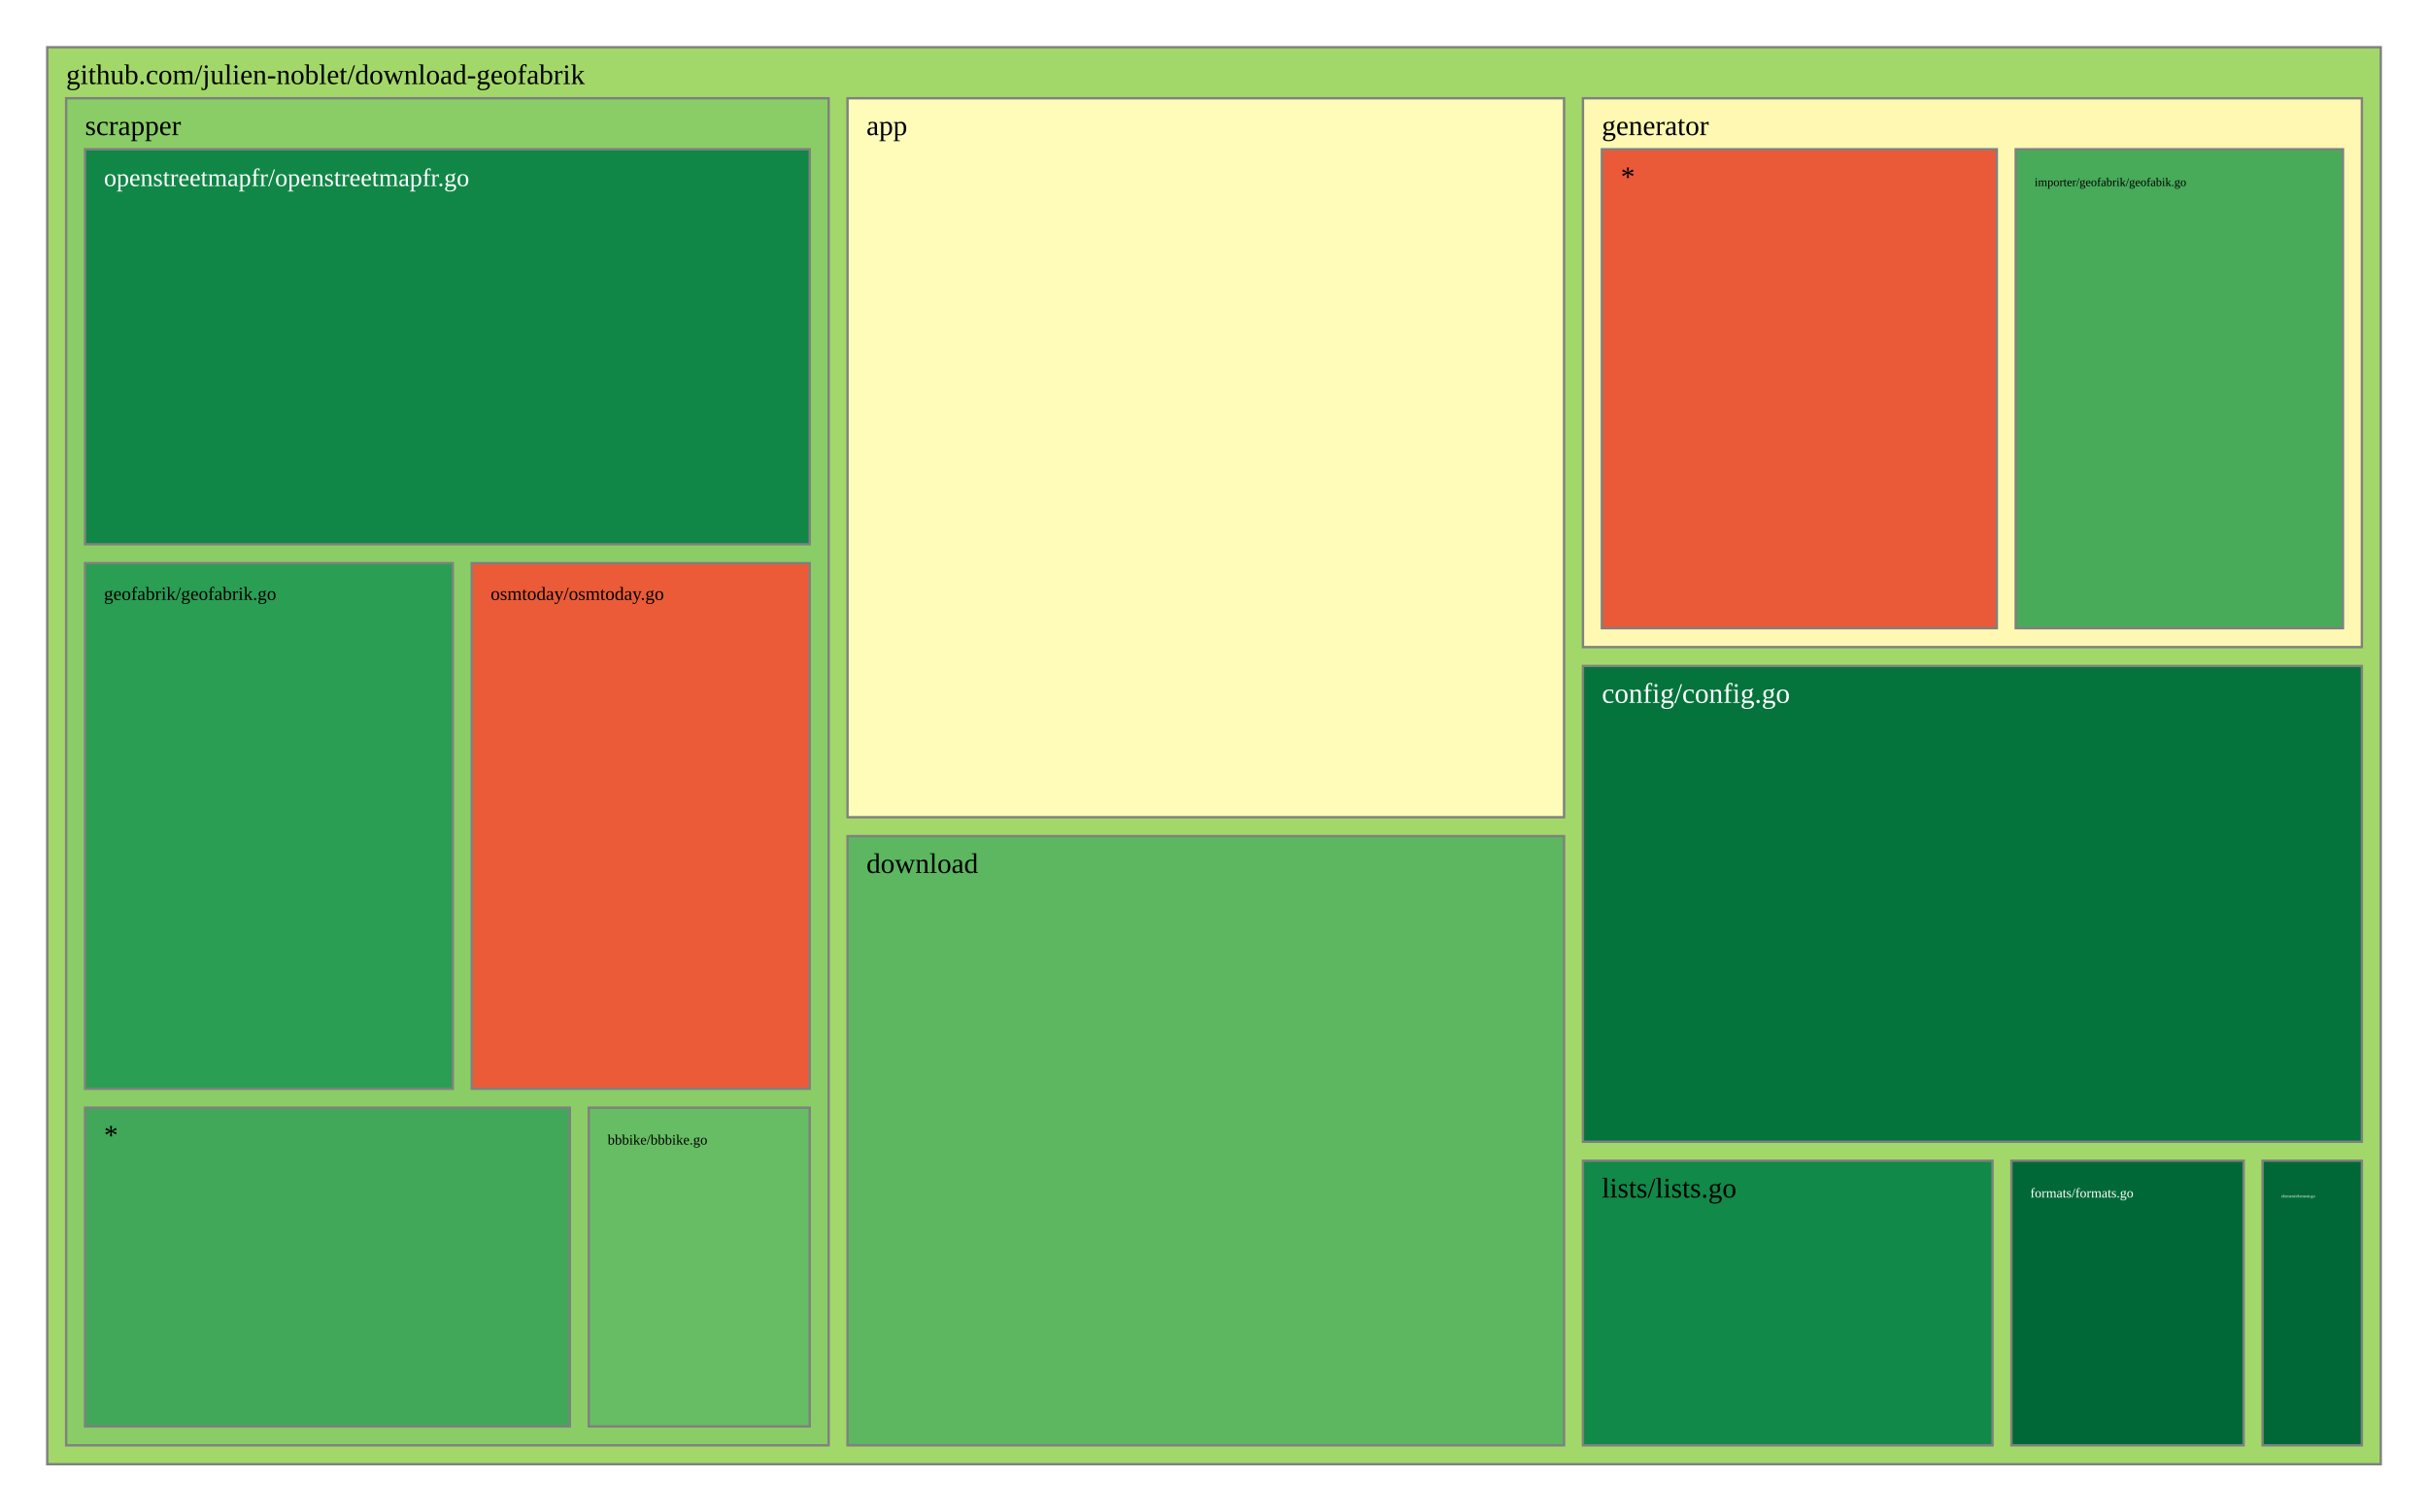
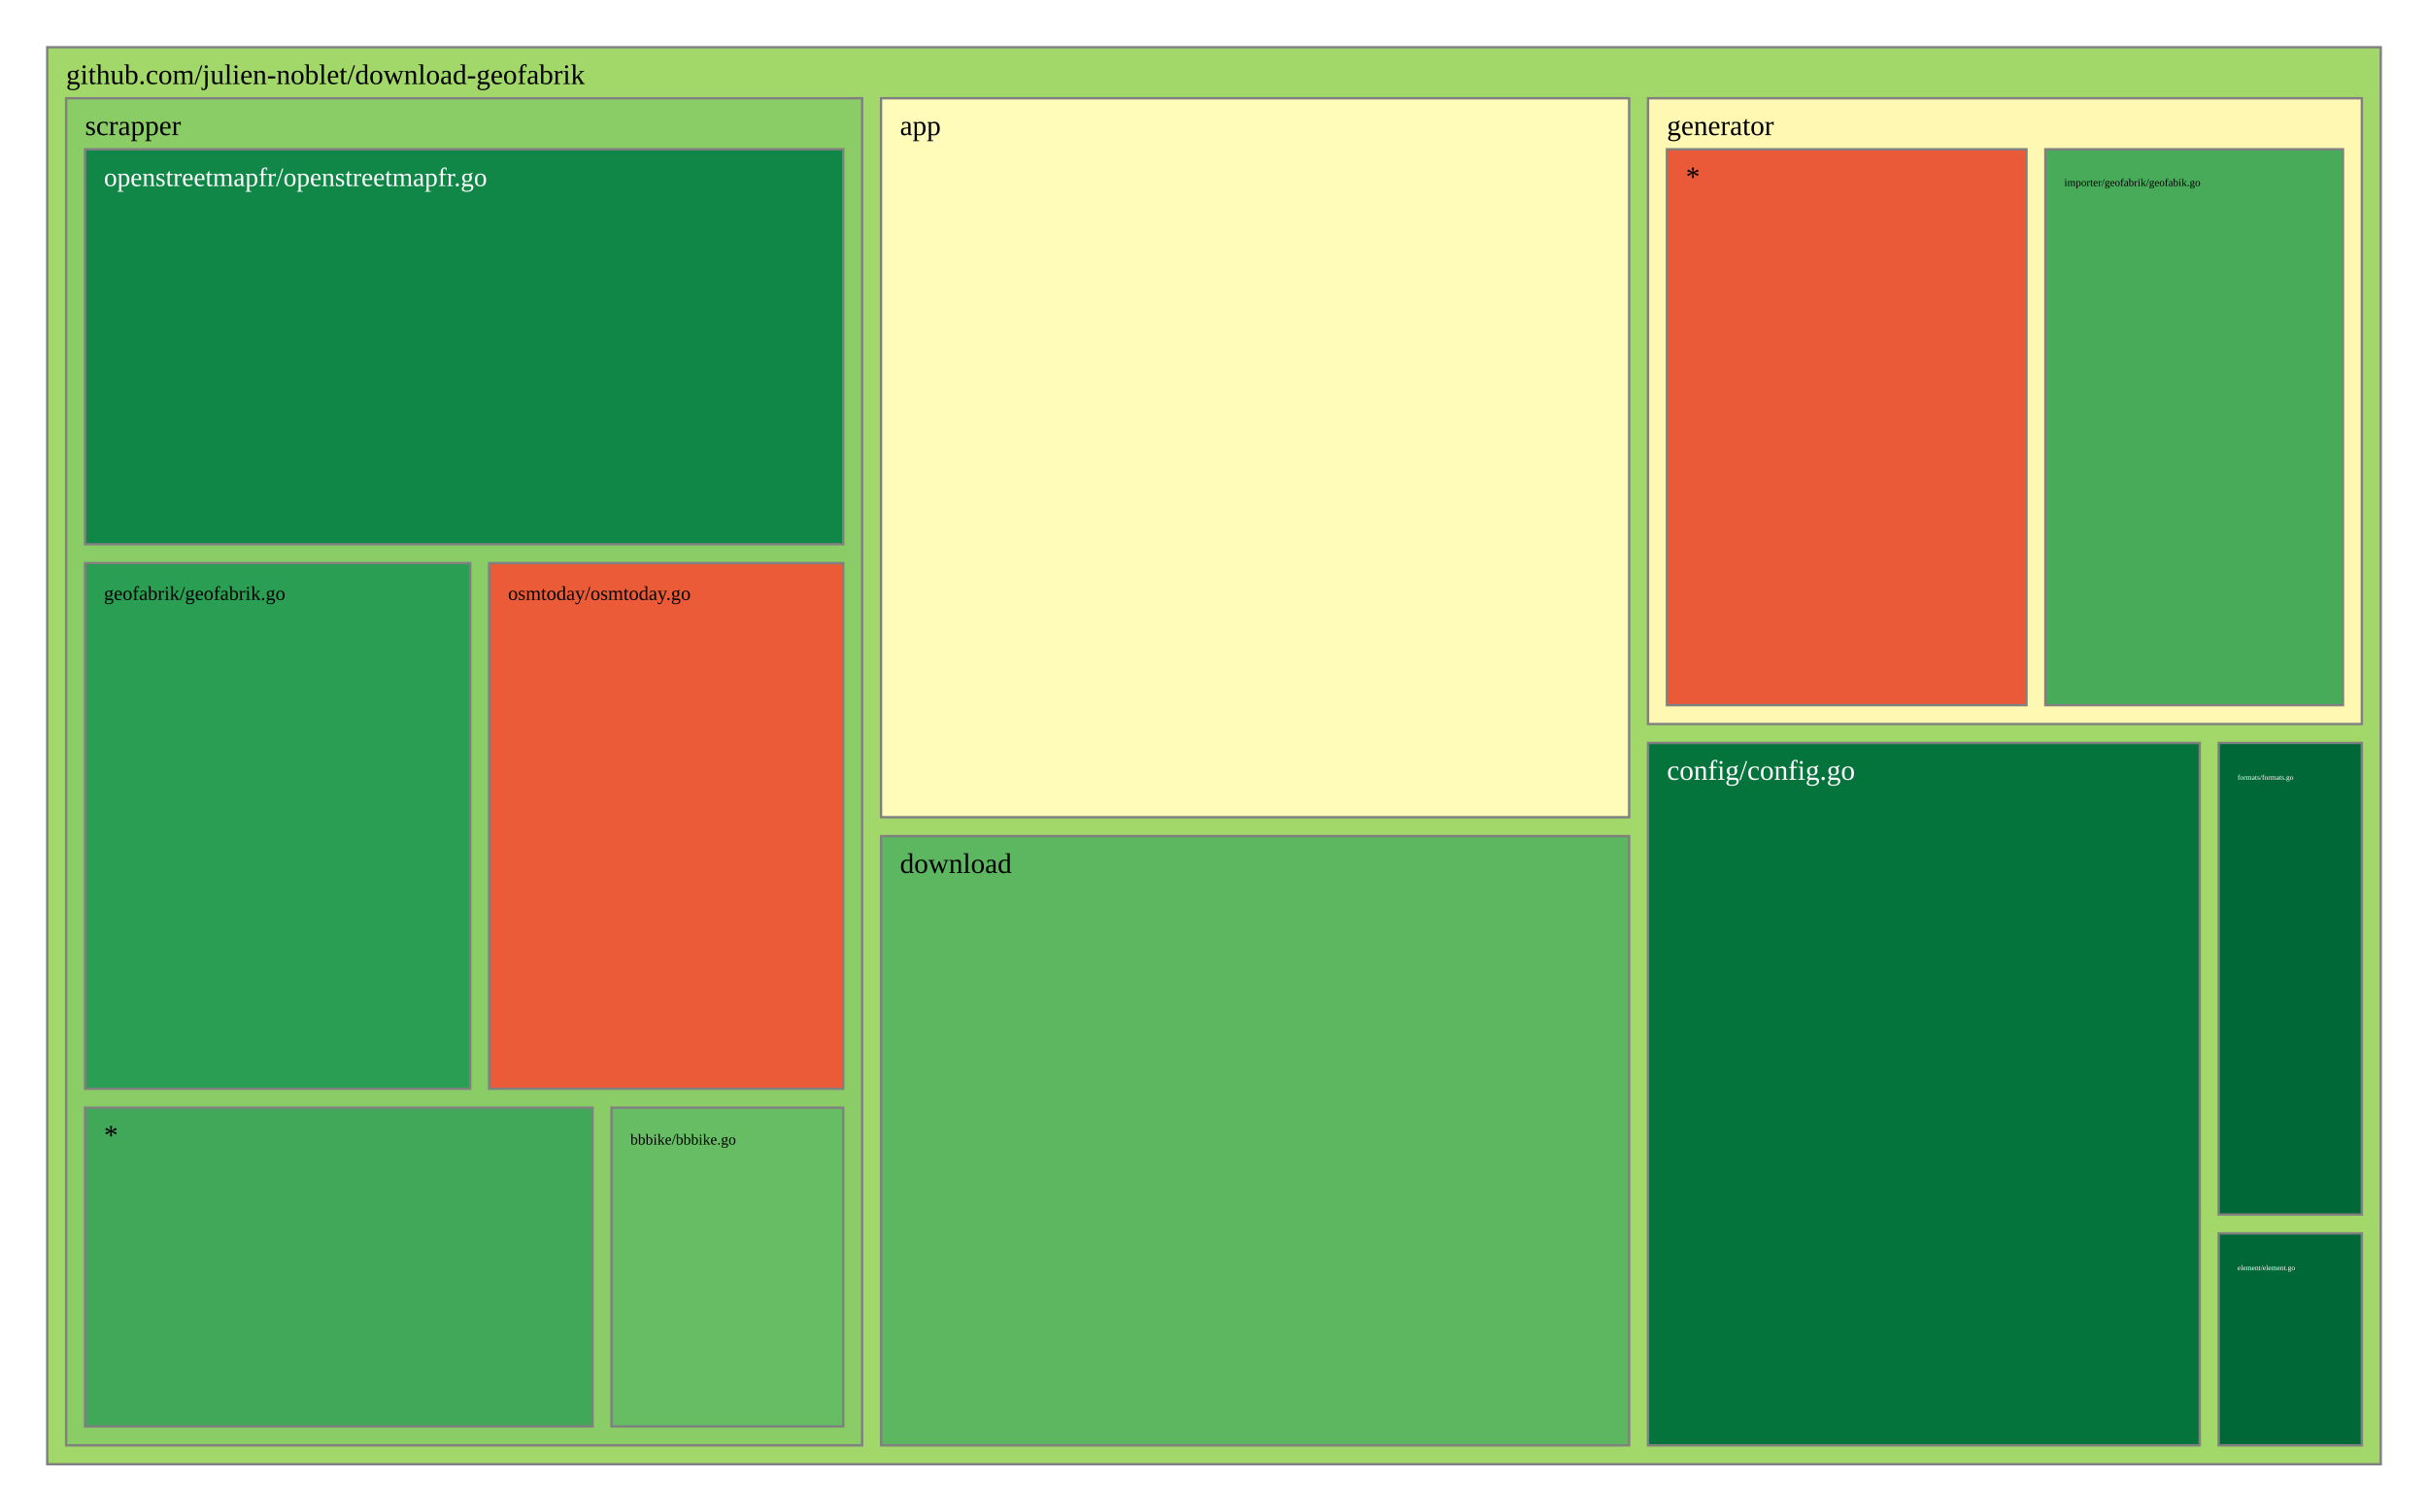
<svg xmlns="http://www.w3.org/2000/svg" viewBox="0 0 1028 640" style="background: white none repeat scroll 0% 0%;">
  <g>
    <rect x="20" y="20" width="988" height="600" style="fill: rgb(162, 216, 105);opacity:1;fill-opacity:1.00;stroke:rgb(128,128,128);stroke-width:1px;stroke-opacity:1.00;" />
    <text data-notex="1" text-anchor="start" transform="translate(28,35.6) scale(1)" style="font-family: Open Sans, verdana, arial, sans-serif !important; font-size: 12px; fill: rgb(0, 0, 0); fill-opacity: 1.00; white-space: pre;" data-math="N">github.com/julien-noblet/download-geofabrik</text>
  </g>
  <g>
-     <rect x="358.837" y="41.6" width="303.376" height="304.439" style="fill: rgb(255, 252, 185);opacity:1;fill-opacity:1.00;stroke:rgb(128,128,128);stroke-width:1px;stroke-opacity:1.00;" />
-     <text data-notex="1" text-anchor="start" transform="translate(366.8369,57.2) scale(1)" style="font-family: Open Sans, verdana, arial, sans-serif !important; font-size: 12px; fill: rgb(0, 0, 0); fill-opacity: 1.00; white-space: pre;" data-math="N">app</text>
+     <rect x="373.03" y="41.6" width="316.734" height="304.439" style="fill: rgb(255, 252, 185);opacity:1;fill-opacity:1.00;stroke:rgb(128,128,128);stroke-width:1px;stroke-opacity:1.00;" />
+     <text data-notex="1" text-anchor="start" transform="translate(381.0296,57.2) scale(1)" style="font-family: Open Sans, verdana, arial, sans-serif !important; font-size: 12px; fill: rgb(0, 0, 0); fill-opacity: 1.00; white-space: pre;" data-math="N">app</text>
  </g>
  <g>
-     <rect x="670.213" y="282.005" width="329.787" height="201.462" style="fill: rgb(4, 115, 60);opacity:1;fill-opacity:1.00;stroke:rgb(128,128,128);stroke-width:1px;stroke-opacity:1.00;" />
-     <text data-notex="1" text-anchor="start" transform="translate(678.2128,297.6049) scale(1)" style="font-family: Open Sans, verdana, arial, sans-serif !important; font-size: 12px; fill: rgb(255, 255, 255); fill-opacity: 1.00; white-space: pre;" data-math="N">config/config.go</text>
+     <rect x="697.763" y="314.583" width="233.6" height="297.417" style="fill: rgb(4, 115, 60);opacity:1;fill-opacity:1.00;stroke:rgb(128,128,128);stroke-width:1px;stroke-opacity:1.00;" />
+     <text data-notex="1" text-anchor="start" transform="translate(705.7633,330.1832) scale(1)" style="font-family: Open Sans, verdana, arial, sans-serif !important; font-size: 12px; fill: rgb(255, 255, 255); fill-opacity: 1.00; white-space: pre;" data-math="N">config/config.go</text>
  </g>
  <g>
-     <rect x="358.837" y="354.039" width="303.376" height="257.961" style="fill: rgb(92, 183, 96);opacity:1;fill-opacity:1.00;stroke:rgb(128,128,128);stroke-width:1px;stroke-opacity:1.00;" />
-     <text data-notex="1" text-anchor="start" transform="translate(366.8369,369.6393) scale(1)" style="font-family: Open Sans, verdana, arial, sans-serif !important; font-size: 12px; fill: rgb(0, 0, 0); fill-opacity: 1.00; white-space: pre;" data-math="N">download</text>
+     <rect x="373.03" y="354.039" width="316.734" height="257.961" style="fill: rgb(92, 183, 96);opacity:1;fill-opacity:1.00;stroke:rgb(128,128,128);stroke-width:1px;stroke-opacity:1.00;" />
+     <text data-notex="1" text-anchor="start" transform="translate(381.0296,369.6393) scale(1)" style="font-family: Open Sans, verdana, arial, sans-serif !important; font-size: 12px; fill: rgb(0, 0, 0); fill-opacity: 1.00; white-space: pre;" data-math="N">download</text>
  </g>
  <g>
-     <rect x="957.957" y="491.467" width="42.043" height="120.533" style="fill: rgb(0, 104, 55);opacity:1;fill-opacity:1.00;stroke:rgb(128,128,128);stroke-width:1px;stroke-opacity:1.00;" />
-     <text data-notex="1" text-anchor="start" transform="translate(965.9574,507.0667) scale(0.150709)" style="font-family: Open Sans, verdana, arial, sans-serif !important; font-size: 12px; fill: rgb(255, 255, 255); fill-opacity: 1.00; white-space: pre;" data-math="N">element/element.go</text>
+     <rect x="939.364" y="522.267" width="60.636" height="89.733" style="fill: rgb(0, 104, 55);opacity:1;fill-opacity:1.00;stroke:rgb(128,128,128);stroke-width:1px;stroke-opacity:1.00;" />
+     <text data-notex="1" text-anchor="start" transform="translate(947.3636,537.8666) scale(0.258313)" style="font-family: Open Sans, verdana, arial, sans-serif !important; font-size: 12px; fill: rgb(255, 255, 255); fill-opacity: 1.00; white-space: pre;" data-math="N">element/element.go</text>
  </g>
  <g>
-     <rect x="851.617" y="491.467" width="98.34" height="120.533" style="fill: rgb(0, 104, 55);opacity:1;fill-opacity:1.00;stroke:rgb(128,128,128);stroke-width:1px;stroke-opacity:1.00;" />
-     <text data-notex="1" text-anchor="start" transform="translate(859.617,507.0667) scale(0.476507)" style="font-family: Open Sans, verdana, arial, sans-serif !important; font-size: 12px; fill: rgb(255, 255, 255); fill-opacity: 1.00; white-space: pre;" data-math="N">formats/formats.go</text>
+     <rect x="939.364" y="314.583" width="60.636" height="199.683" style="fill: rgb(0, 104, 55);opacity:1;fill-opacity:1.00;stroke:rgb(128,128,128);stroke-width:1px;stroke-opacity:1.00;" />
+     <text data-notex="1" text-anchor="start" transform="translate(947.3636,330.1832) scale(0.258313)" style="font-family: Open Sans, verdana, arial, sans-serif !important; font-size: 12px; fill: rgb(255, 255, 255); fill-opacity: 1.00; white-space: pre;" data-math="N">formats/formats.go</text>
  </g>
  <g>
-     <rect x="670.213" y="41.6" width="329.787" height="232.405" style="fill: rgb(254, 248, 178);opacity:1;fill-opacity:1.00;stroke:rgb(128,128,128);stroke-width:1px;stroke-opacity:1.00;" />
-     <text data-notex="1" text-anchor="start" transform="translate(678.2128,57.2) scale(1)" style="font-family: Open Sans, verdana, arial, sans-serif !important; font-size: 12px; fill: rgb(0, 0, 0); fill-opacity: 1.00; white-space: pre;" data-math="N">generator</text>
+     <rect x="697.763" y="41.6" width="302.237" height="264.983" style="fill: rgb(254, 248, 178);opacity:1;fill-opacity:1.00;stroke:rgb(128,128,128);stroke-width:1px;stroke-opacity:1.00;" />
+     <text data-notex="1" text-anchor="start" transform="translate(705.7633,57.2) scale(1)" style="font-family: Open Sans, verdana, arial, sans-serif !important; font-size: 12px; fill: rgb(0, 0, 0); fill-opacity: 1.00; white-space: pre;" data-math="N">generator</text>
  </g>
  <g>
-     <rect x="670.213" y="491.467" width="173.404" height="120.533" style="fill: rgb(17, 137, 72);opacity:1;fill-opacity:1.00;stroke:rgb(128,128,128);stroke-width:1px;stroke-opacity:1.00;" />
-     <text data-notex="1" text-anchor="start" transform="translate(678.2128,507.0667) scale(1)" style="font-family: Open Sans, verdana, arial, sans-serif !important; font-size: 12px; fill: rgb(0, 0, 0); fill-opacity: 1.00; white-space: pre;" data-math="N">lists/lists.go</text>
-   </g>
-   <g>
-     <rect x="28" y="41.6" width="322.837" height="570.4" style="fill: rgb(138, 205, 102);opacity:1;fill-opacity:1.00;stroke:rgb(128,128,128);stroke-width:1px;stroke-opacity:1.00;" />
+     <rect x="28" y="41.6" width="337.03" height="570.4" style="fill: rgb(138, 205, 102);opacity:1;fill-opacity:1.00;stroke:rgb(128,128,128);stroke-width:1px;stroke-opacity:1.00;" />
    <text data-notex="1" text-anchor="start" transform="translate(36,57.2) scale(1)" style="font-family: Open Sans, verdana, arial, sans-serif !important; font-size: 12px; fill: rgb(0, 0, 0); fill-opacity: 1.00; white-space: pre;" data-math="N">scrapper</text>
  </g>
  <g>
-     <rect x="853.443" y="63.2" width="138.557" height="202.805" style="fill: rgb(71, 171, 90);opacity:1;fill-opacity:1.00;stroke:rgb(128,128,128);stroke-width:1px;stroke-opacity:1.00;" />
-     <text data-notex="1" text-anchor="start" transform="translate(861.4434,78.8) scale(0.425544)" style="font-family: Open Sans, verdana, arial, sans-serif !important; font-size: 12px; fill: rgb(0, 0, 0); fill-opacity: 1.00; white-space: pre;" data-math="N">importer/geofabrik/geofabik.go</text>
+     <rect x="865.991" y="63.2" width="126.009" height="235.383" style="fill: rgb(71, 171, 90);opacity:1;fill-opacity:1.00;stroke:rgb(128,128,128);stroke-width:1px;stroke-opacity:1.00;" />
+     <text data-notex="1" text-anchor="start" transform="translate(873.9912,78.8) scale(0.381975)" style="font-family: Open Sans, verdana, arial, sans-serif !important; font-size: 12px; fill: rgb(0, 0, 0); fill-opacity: 1.00; white-space: pre;" data-math="N">importer/geofabrik/geofabik.go</text>
  </g>
  <g>
-     <rect x="678.213" y="63.2" width="167.231" height="202.805" style="fill: rgb(234, 89, 56);opacity:1;fill-opacity:1.00;stroke:rgb(128,128,128);stroke-width:1px;stroke-opacity:1.00;" />
-     <text data-notex="1" text-anchor="start" transform="translate(686.2128,78.8) scale(1)" style="font-family: Open Sans, verdana, arial, sans-serif !important; font-size: 12px; fill: rgb(0, 0, 0); fill-opacity: 1.00; white-space: pre;" data-math="N">*</text>
+     <rect x="705.763" y="63.2" width="152.228" height="235.383" style="fill: rgb(234, 89, 56);opacity:1;fill-opacity:1.00;stroke:rgb(128,128,128);stroke-width:1px;stroke-opacity:1.00;" />
+     <text data-notex="1" text-anchor="start" transform="translate(713.7633,78.8) scale(1)" style="font-family: Open Sans, verdana, arial, sans-serif !important; font-size: 12px; fill: rgb(0, 0, 0); fill-opacity: 1.00; white-space: pre;" data-math="N">*</text>
  </g>
  <g>
-     <rect x="249.277" y="469.035" width="93.56" height="134.965" style="fill: rgb(102, 189, 99);opacity:1;fill-opacity:1.00;stroke:rgb(128,128,128);stroke-width:1px;stroke-opacity:1.00;" />
-     <text data-notex="1" text-anchor="start" transform="translate(257.2766,484.6353) scale(0.50495)" style="font-family: Open Sans, verdana, arial, sans-serif !important; font-size: 12px; fill: rgb(0, 0, 0); fill-opacity: 1.00; white-space: pre;" data-math="N">bbbike/bbbike.go</text>
+     <rect x="258.891" y="469.035" width="98.139" height="134.965" style="fill: rgb(102, 189, 99);opacity:1;fill-opacity:1.00;stroke:rgb(128,128,128);stroke-width:1px;stroke-opacity:1.00;" />
+     <text data-notex="1" text-anchor="start" transform="translate(266.891,484.6353) scale(0.534756)" style="font-family: Open Sans, verdana, arial, sans-serif !important; font-size: 12px; fill: rgb(0, 0, 0); fill-opacity: 1.00; white-space: pre;" data-math="N">bbbike/bbbike.go</text>
  </g>
  <g>
-     <rect x="36" y="238.447" width="155.715" height="222.588" style="fill: rgb(42, 158, 83);opacity:1;fill-opacity:1.00;stroke:rgb(128,128,128);stroke-width:1px;stroke-opacity:1.00;" />
-     <text data-notex="1" text-anchor="start" transform="translate(44,254.0471) scale(0.66153)" style="font-family: Open Sans, verdana, arial, sans-serif !important; font-size: 12px; fill: rgb(0, 0, 0); fill-opacity: 1.00; white-space: pre;" data-math="N">geofabrik/geofabrik.go</text>
+     <rect x="36" y="238.447" width="163.095" height="222.588" style="fill: rgb(42, 158, 83);opacity:1;fill-opacity:1.00;stroke:rgb(128,128,128);stroke-width:1px;stroke-opacity:1.00;" />
+     <text data-notex="1" text-anchor="start" transform="translate(44,254.0471) scale(0.696474)" style="font-family: Open Sans, verdana, arial, sans-serif !important; font-size: 12px; fill: rgb(0, 0, 0); fill-opacity: 1.00; white-space: pre;" data-math="N">geofabrik/geofabrik.go</text>
  </g>
  <g>
-     <rect x="36" y="63.2" width="306.837" height="167.247" style="fill: rgb(16, 135, 71);opacity:1;fill-opacity:1.00;stroke:rgb(128,128,128);stroke-width:1px;stroke-opacity:1.00;" />
-     <text data-notex="1" text-anchor="start" transform="translate(44,78.8) scale(0.891044)" style="font-family: Open Sans, verdana, arial, sans-serif !important; font-size: 12px; fill: rgb(255, 255, 255); fill-opacity: 1.00; white-space: pre;" data-math="N">openstreetmapfr/openstreetmapfr.go</text>
+     <rect x="36" y="63.2" width="321.03" height="167.247" style="fill: rgb(16, 135, 71);opacity:1;fill-opacity:1.00;stroke:rgb(128,128,128);stroke-width:1px;stroke-opacity:1.00;" />
+     <text data-notex="1" text-anchor="start" transform="translate(44,78.8) scale(0.934527)" style="font-family: Open Sans, verdana, arial, sans-serif !important; font-size: 12px; fill: rgb(255, 255, 255); fill-opacity: 1.00; white-space: pre;" data-math="N">openstreetmapfr/openstreetmapfr.go</text>
  </g>
  <g>
-     <rect x="199.715" y="238.447" width="143.122" height="222.588" style="fill: rgb(235, 91, 56);opacity:1;fill-opacity:1.00;stroke:rgb(128,128,128);stroke-width:1px;stroke-opacity:1.00;" />
-     <text data-notex="1" text-anchor="start" transform="translate(207.7152,254.0471) scale(0.662092)" style="font-family: Open Sans, verdana, arial, sans-serif !important; font-size: 12px; fill: rgb(0, 0, 0); fill-opacity: 1.00; white-space: pre;" data-math="N">osmtoday/osmtoday.go</text>
+     <rect x="207.095" y="238.447" width="149.934" height="222.588" style="fill: rgb(235, 91, 56);opacity:1;fill-opacity:1.00;stroke:rgb(128,128,128);stroke-width:1px;stroke-opacity:1.00;" />
+     <text data-notex="1" text-anchor="start" transform="translate(215.0954,254.0471) scale(0.697574)" style="font-family: Open Sans, verdana, arial, sans-serif !important; font-size: 12px; fill: rgb(0, 0, 0); fill-opacity: 1.00; white-space: pre;" data-math="N">osmtoday/osmtoday.go</text>
  </g>
  <g>
-     <rect x="36" y="469.035" width="205.277" height="134.965" style="fill: rgb(64, 168, 88);opacity:1;fill-opacity:1.00;stroke:rgb(128,128,128);stroke-width:1px;stroke-opacity:1.00;" />
+     <rect x="36" y="469.035" width="214.891" height="134.965" style="fill: rgb(64, 168, 88);opacity:1;fill-opacity:1.00;stroke:rgb(128,128,128);stroke-width:1px;stroke-opacity:1.00;" />
    <text data-notex="1" text-anchor="start" transform="translate(44,484.6353) scale(1)" style="font-family: Open Sans, verdana, arial, sans-serif !important; font-size: 12px; fill: rgb(0, 0, 0); fill-opacity: 1.00; white-space: pre;" data-math="N">*</text>
  </g>
</svg>
